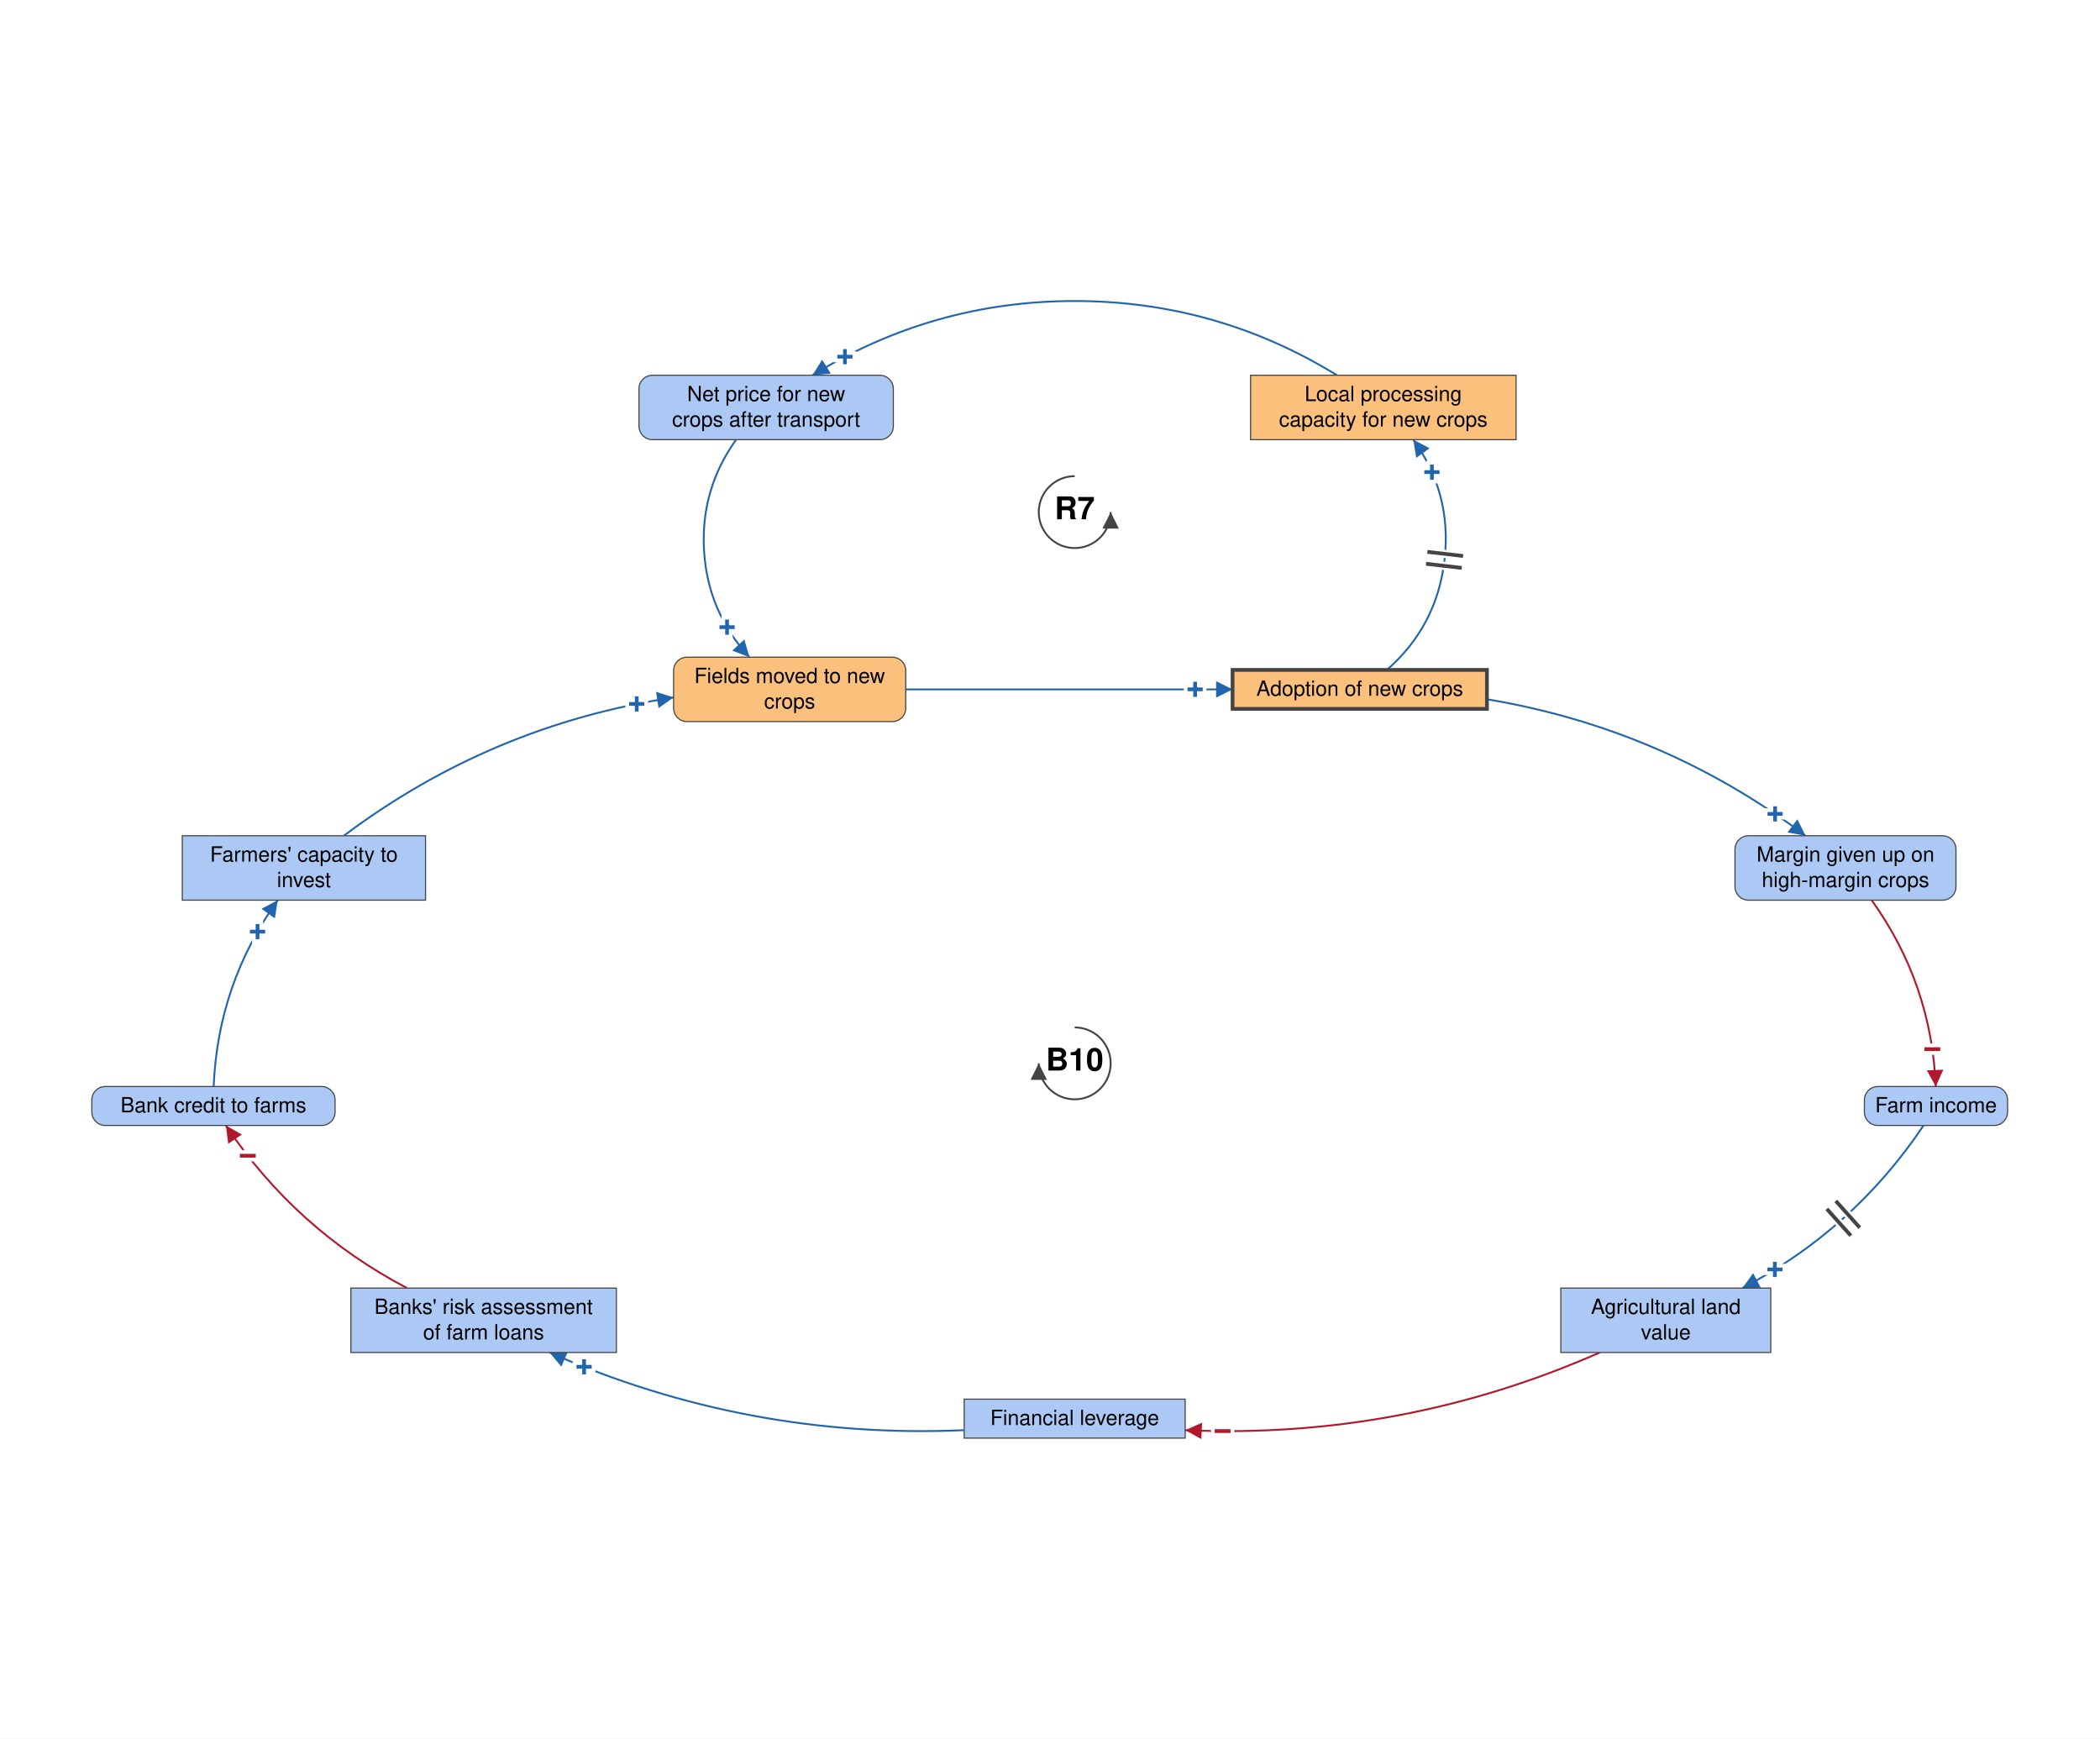
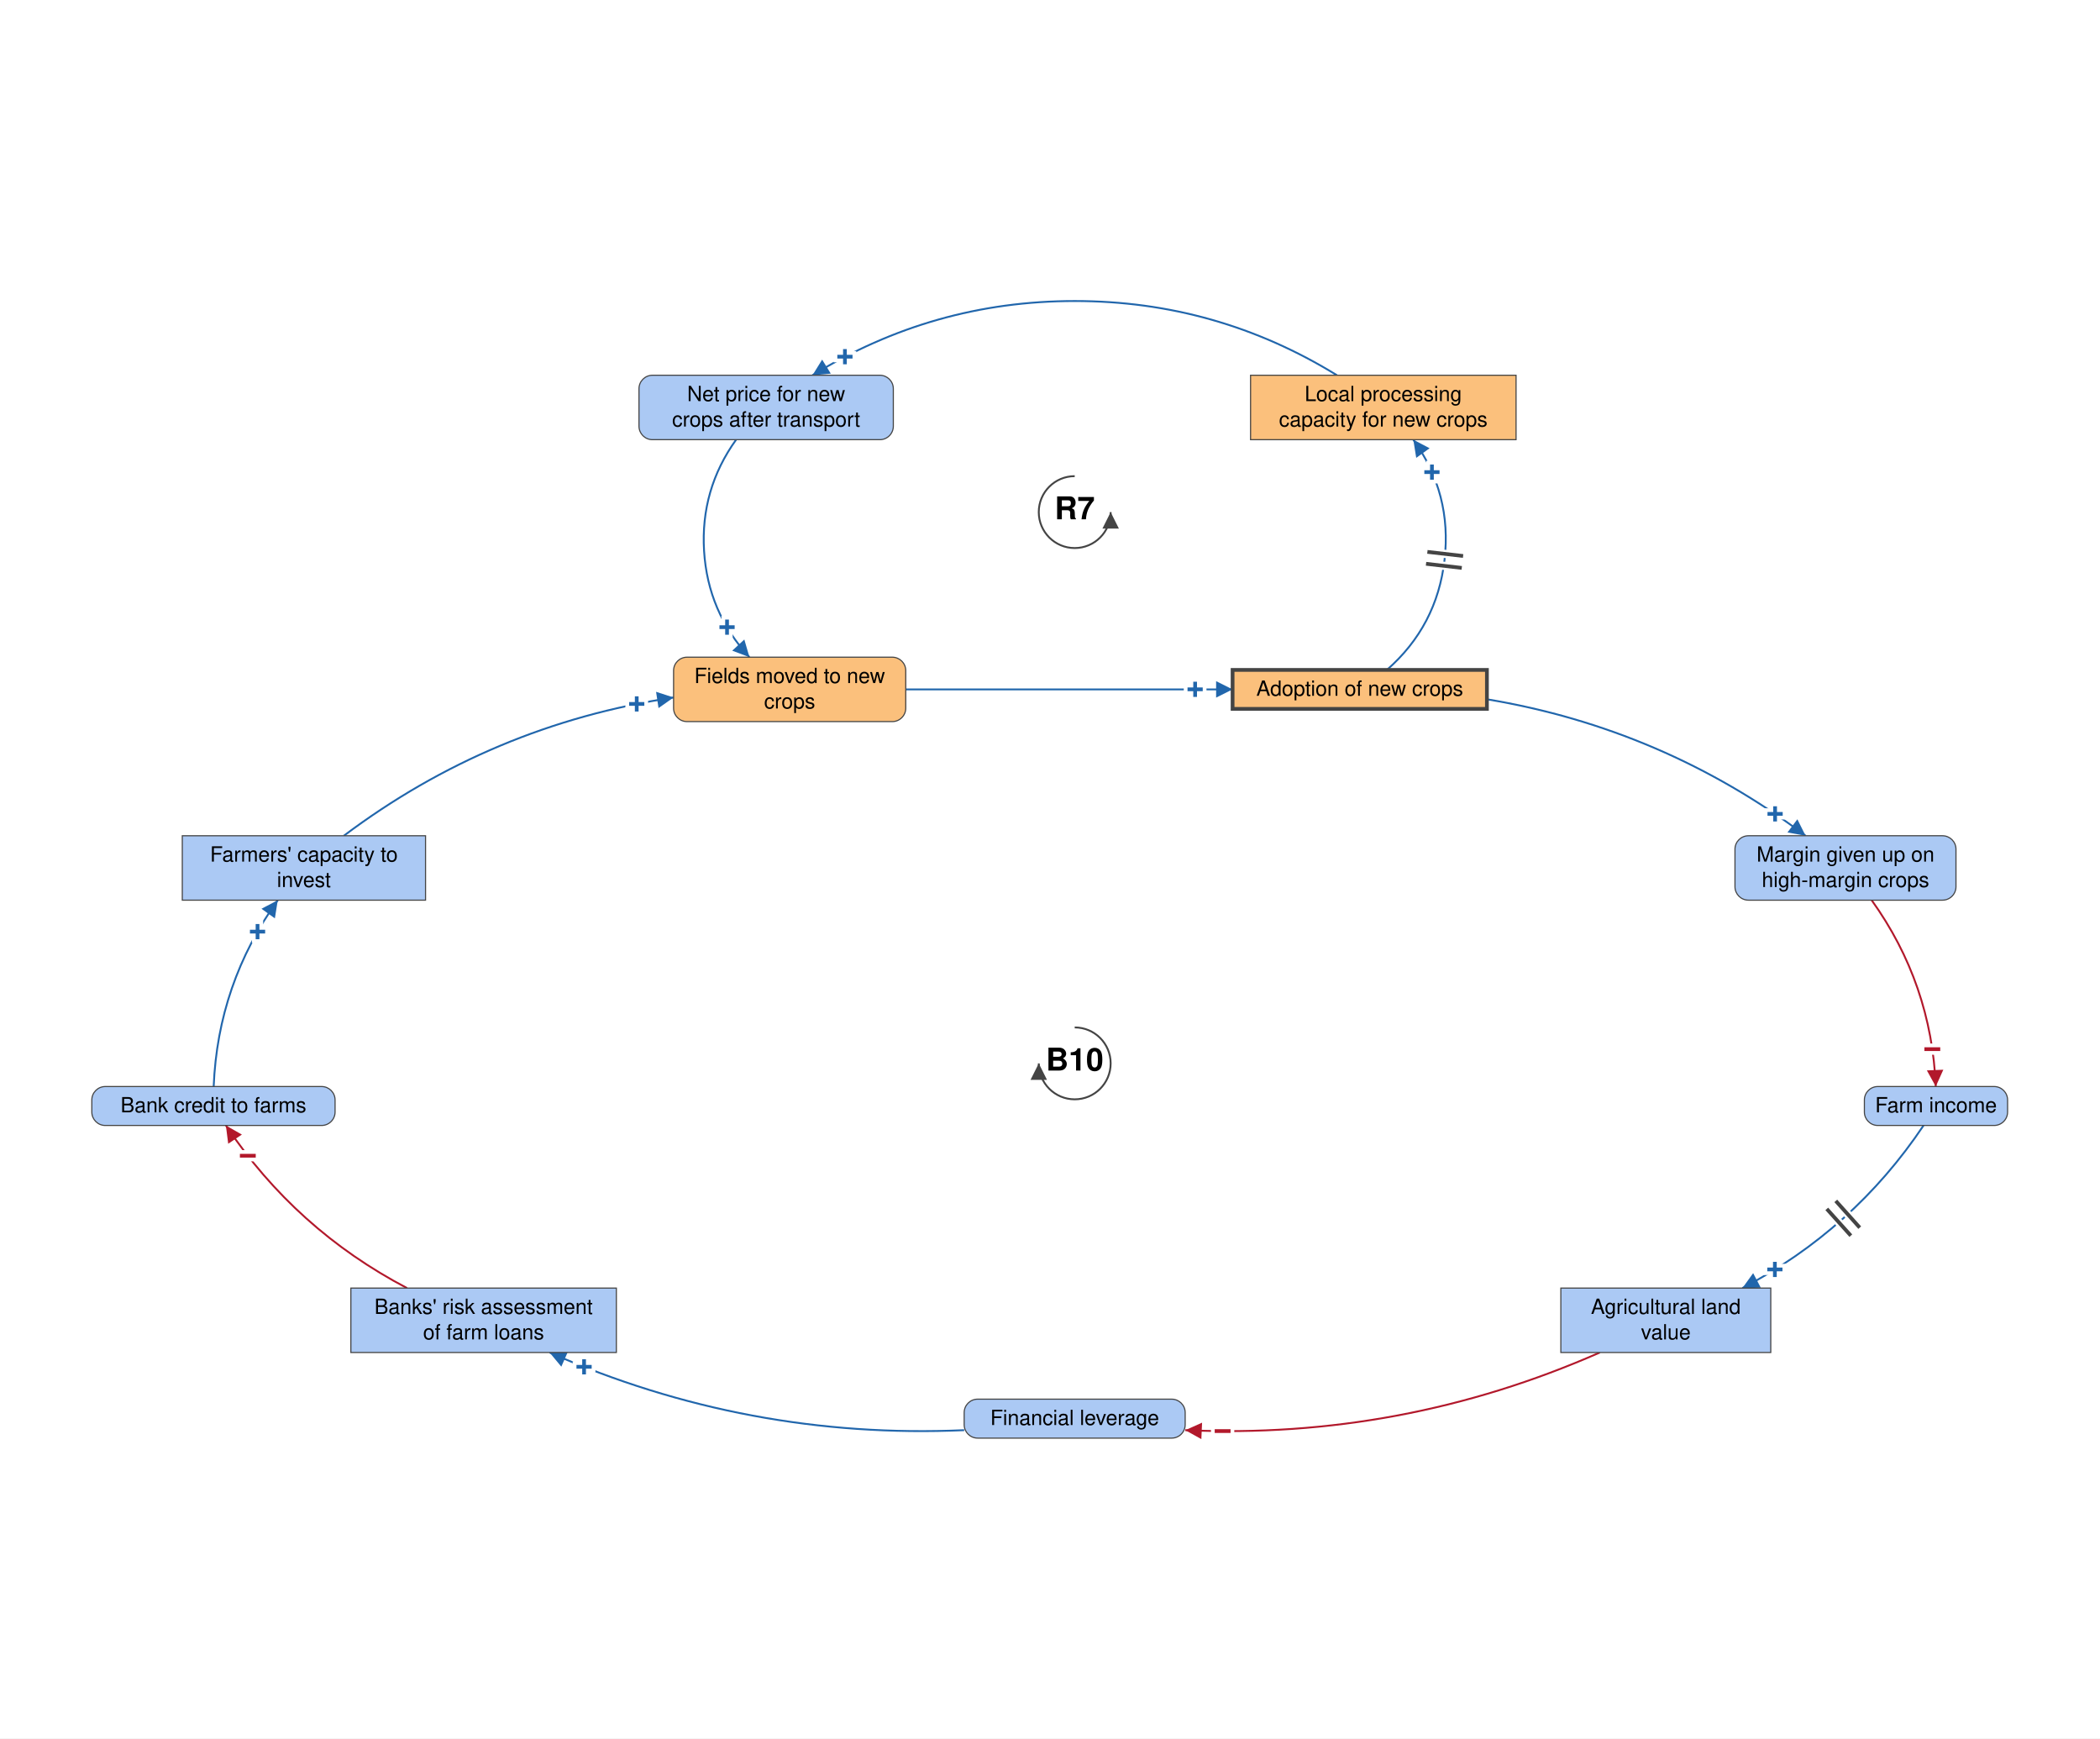
<svg xmlns="http://www.w3.org/2000/svg" viewBox="-1435 -1219 2804 2321" font-family="Helvetica Neue, Helvetica, Arial, sans-serif" font-size="28" fill="black">
  <defs>
    <marker id="arrow-plus" viewBox="0 0 10 10" refX="10" refY="5" markerWidth="22" markerHeight="22" markerUnits="userSpaceOnUse" orient="auto">
      <path d="M 0 0 L 10 5 L 0 10 z" fill="#2166AC" />
    </marker>
    <marker id="arrow-minus" viewBox="0 0 10 10" refX="10" refY="5" markerWidth="22" markerHeight="22" markerUnits="userSpaceOnUse" orient="auto">
      <path d="M 0 0 L 10 5 L 0 10 z" fill="#B2182B" />
    </marker>
    <marker id="arrow-grey" viewBox="0 0 10 10" refX="10" refY="5" markerWidth="22" markerHeight="22" markerUnits="userSpaceOnUse" orient="auto">
      <path d="M 0 0 L 10 5 L 0 10 z" fill="#444444" />
    </marker>
  </defs>
  <rect x="-1435" y="-1219" width="2804" height="2321" fill="white" />
  <g class="links">
    <g class="link" data-from="salt-tolerant-crop-adoption" data-to="processing-capacity-for-alternative-crops" data-sign="+" data-delay="true" data-curvature="-0.522">
      <path class="link-path" d="M 416.8 -324.6 Q 483.7 -383.2 493.8 -471.5 Q 504.0 -559.8 452.1 -632.0" fill="none" stroke="#2166AC" stroke-width="2.5" marker-end="url(#arrow-plus)" />
      <text class="sign" x="477.0" y="-588.6" text-anchor="middle" dominant-baseline="central" font-size="42" font-weight="bold" fill="#2166AC" stroke="white" stroke-width="10" paint-order="stroke">+</text>
      <path class="delay-cut" d="M 469.1 -466.3 L 516.8 -460.8 M 470.9 -482.2 L 518.6 -476.7" stroke="white" stroke-width="11" fill="none" />
      <path class="delay" d="M 469.1 -466.3 L 516.8 -460.8 M 470.9 -482.2 L 518.6 -476.7" stroke="#444444" stroke-width="5" fill="none" />
    </g>
    <g class="link" data-from="processing-capacity-for-alternative-crops" data-to="net-price-for-new-crops" data-sign="+" data-delay="false" data-curvature="-0.345">
      <path class="link-path" d="M 350.2 -718.0 Q 189.2 -817.1 0.0 -817.1 Q -189.2 -817.1 -350.2 -718.0" fill="none" stroke="#2166AC" stroke-width="2.5" marker-end="url(#arrow-plus)" />
      <text class="sign" x="-306.8" y="-742.7" text-anchor="middle" dominant-baseline="central" font-size="42" font-weight="bold" fill="#2166AC" stroke="white" stroke-width="10" paint-order="stroke">+</text>
    </g>
    <g class="link" data-from="net-price-for-new-crops" data-to="fields-moved-to-new-salt-tolerant-crops" data-sign="+" data-delay="false" data-curvature="-0.522">
      <path class="link-path" d="M -452.1 -632.0 Q -499.9 -565.4 -494.9 -483.6 Q -489.9 -401.8 -434.3 -341.6" fill="none" stroke="#2166AC" stroke-width="2.5" marker-end="url(#arrow-plus)" />
      <text class="sign" x="-464.2" y="-381.6" text-anchor="middle" dominant-baseline="central" font-size="42" font-weight="bold" fill="#2166AC" stroke="white" stroke-width="10" paint-order="stroke">+</text>
    </g>
    <g class="link" data-from="fields-moved-to-new-salt-tolerant-crops" data-to="salt-tolerant-crop-adoption" data-sign="+" data-delay="false" data-curvature="0">
      <path class="link-path" d="M -225.6 -298.6 Q -7.4 -298.6 210.8 -298.6" fill="none" stroke="#2166AC" stroke-width="2.5" marker-end="url(#arrow-plus)" />
      <text class="sign" x="160.8" y="-298.6" text-anchor="middle" dominant-baseline="central" font-size="42" font-weight="bold" fill="#2166AC" stroke="white" stroke-width="10" paint-order="stroke">+</text>
    </g>
    <g class="link" data-from="agricultural-land-value" data-to="mortgage-debt-financial-leverage" data-sign="-" data-delay="false" data-curvature="0.166">
      <path class="link-path" d="M 701.2 586.7 Q 436.5 703.2 147.6 690.4" fill="none" stroke="#B2182B" stroke-width="2.5" marker-end="url(#arrow-minus)" />
      <text class="sign" x="197.5" y="691.7" text-anchor="middle" dominant-baseline="central" font-size="42" font-weight="bold" fill="#B2182B" stroke="white" stroke-width="10" paint-order="stroke">−</text>
    </g>
    <g class="link" data-from="mortgage-debt-financial-leverage" data-to="banks-risk-assessment" data-sign="+" data-delay="false" data-curvature="0.166">
      <path class="link-path" d="M -147.6 690.4 Q -436.5 703.2 -701.2 586.7" fill="none" stroke="#2166AC" stroke-width="2.5" marker-end="url(#arrow-plus)" />
      <text class="sign" x="-655.1" y="605.9" text-anchor="middle" dominant-baseline="central" font-size="42" font-weight="bold" fill="#2166AC" stroke="white" stroke-width="10" paint-order="stroke">+</text>
    </g>
    <g class="link" data-from="banks-risk-assessment" data-to="bank-credit-to-farms" data-sign="-" data-delay="false" data-curvature="0.18">
      <path class="link-path" d="M -891.5 500.7 Q -1040.0 422.9 -1133.4 283.6" fill="none" stroke="#B2182B" stroke-width="2.5" marker-end="url(#arrow-minus)" />
      <text class="sign" x="-1104.1" y="324.1" text-anchor="middle" dominant-baseline="central" font-size="42" font-weight="bold" fill="#B2182B" stroke="white" stroke-width="10" paint-order="stroke">−</text>
    </g>
    <g class="link" data-from="bank-credit-to-farms" data-to="farmers-capacity-to-invest" data-sign="+" data-delay="false" data-curvature="0.192">
      <path class="link-path" d="M -1149.7 231.6 Q -1144.1 94.4 -1064.1 -17.2" fill="none" stroke="#2166AC" stroke-width="2.5" marker-end="url(#arrow-plus)" />
      <text class="sign" x="-1091.1" y="24.9" text-anchor="middle" dominant-baseline="central" font-size="42" font-weight="bold" fill="#2166AC" stroke="white" stroke-width="10" paint-order="stroke">+</text>
    </g>
    <g class="link" data-from="farmers-capacity-to-invest" data-to="fields-moved-to-new-salt-tolerant-crops" data-sign="+" data-delay="false" data-curvature="0.183">
      <path class="link-path" d="M -975.9 -103.2 Q -779.0 -251.1 -535.6 -287.8" fill="none" stroke="#2166AC" stroke-width="2.5" marker-end="url(#arrow-plus)" />
      <text class="sign" x="-584.8" y="-279.1" text-anchor="middle" dominant-baseline="central" font-size="42" font-weight="bold" fill="#2166AC" stroke="white" stroke-width="10" paint-order="stroke">+</text>
    </g>
    <g class="link" data-from="salt-tolerant-crop-adoption" data-to="margin-given-up-on-high-margin-crops" data-sign="+" data-delay="false" data-curvature="0.183">
      <path class="link-path" d="M 550.4 -285.4 Q 785.4 -246.3 975.9 -103.2" fill="none" stroke="#2166AC" stroke-width="2.5" marker-end="url(#arrow-plus)" />
      <text class="sign" x="935.2" y="-132.3" text-anchor="middle" dominant-baseline="central" font-size="42" font-weight="bold" fill="#2166AC" stroke="white" stroke-width="10" paint-order="stroke">+</text>
    </g>
    <g class="link" data-from="margin-given-up-on-high-margin-crops" data-to="farm-revenue" data-sign="-" data-delay="false" data-curvature="0.192">
      <path class="link-path" d="M 1064.1 -17.2 Q 1144.1 94.4 1149.7 231.6" fill="none" stroke="#B2182B" stroke-width="2.5" marker-end="url(#arrow-minus)" />
      <text class="sign" x="1145.1" y="181.8" text-anchor="middle" dominant-baseline="central" font-size="42" font-weight="bold" fill="#B2182B" stroke="white" stroke-width="10" paint-order="stroke">−</text>
    </g>
    <g class="link" data-from="farm-revenue" data-to="agricultural-land-value" data-sign="+" data-delay="true" data-curvature="0.18">
      <path class="link-path" d="M 1133.4 283.6 Q 1040.0 422.9 891.5 500.7" fill="none" stroke="#2166AC" stroke-width="2.5" marker-end="url(#arrow-plus)" />
      <text class="sign" x="934.9" y="475.9" text-anchor="middle" dominant-baseline="central" font-size="42" font-weight="bold" fill="#2166AC" stroke="white" stroke-width="10" paint-order="stroke">+</text>
      <path class="delay-cut" d="M 1048.2 420.0 L 1016.2 384.3 M 1036.3 430.7 L 1004.2 395.0" stroke="white" stroke-width="11" fill="none" />
      <path class="delay" d="M 1048.2 420.0 L 1016.2 384.3 M 1036.3 430.7 L 1004.2 395.0" stroke="#444444" stroke-width="5" fill="none" />
    </g>
  </g>
  <g class="elements">
    <g class="element" data-id="fields-moved-to-new-salt-tolerant-crops" data-domain="Technological" data-type="Auxiliary" data-adaptive="false">
      <rect x="-535.6" y="-341.6" width="310.0" height="86.0" rx="18" fill="#FBC07C" stroke="#444444" stroke-width="1.5" />
      <text x="-380.6" y="-307.1" text-anchor="middle">Fields moved to new</text>
      <text x="-380.6" y="-273.1" text-anchor="middle">crops</text>
    </g>
    <g class="element" data-id="salt-tolerant-crop-adoption" data-domain="Technological" data-type="Stock" data-adaptive="true">
      <rect x="210.8" y="-324.6" width="339.6" height="52.0" rx="0" fill="#FBC07C" stroke="#444444" stroke-width="5" />
      <text x="380.6" y="-290.1" text-anchor="middle">Adoption of new crops</text>
    </g>
    <g class="element" data-id="margin-given-up-on-high-margin-crops" data-domain="Social" data-type="Auxiliary" data-adaptive="false">
      <rect x="881.6" y="-103.2" width="295.1" height="86.0" rx="18" fill="#ABC9F4" stroke="#444444" stroke-width="1.5" />
      <text x="1029.2" y="-68.7" text-anchor="middle">Margin given up on</text>
      <text x="1029.2" y="-34.7" text-anchor="middle">high-margin crops</text>
    </g>
    <g class="element" data-id="farm-revenue" data-domain="Social" data-type="Auxiliary" data-adaptive="false">
      <rect x="1054.4" y="231.6" width="191.2" height="52.0" rx="18" fill="#ABC9F4" stroke="#444444" stroke-width="1.5" />
      <text x="1150.0" y="266.1" text-anchor="middle">Farm income</text>
    </g>
    <g class="element" data-id="agricultural-land-value" data-domain="Social" data-type="Stock" data-adaptive="false">
      <rect x="649.1" y="500.7" width="280.3" height="86.0" rx="0" fill="#ABC9F4" stroke="#444444" stroke-width="1.5" />
      <text x="789.3" y="535.2" text-anchor="middle">Agricultural land</text>
      <text x="789.3" y="569.2" text-anchor="middle">value</text>
    </g>
-     <g class="element" data-id="mortgage-debt-financial-leverage" data-domain="Social" data-type="Stock" data-adaptive="false">
-       <rect x="-147.6" y="649.0" width="295.1" height="52.0" rx="0" fill="#ABC9F4" stroke="#444444" stroke-width="1.5" />
+     <g class="element" data-id="mortgage-debt-financial-leverage" data-domain="Social" data-type="Auxiliary" data-adaptive="false">
+       <rect x="-147.6" y="649.0" width="295.1" height="52.0" rx="18" fill="#ABC9F4" stroke="#444444" stroke-width="1.5" />
      <text x="0.0" y="683.5" text-anchor="middle">Financial leverage</text>
    </g>
    <g class="element" data-id="banks-risk-assessment" data-domain="Social" data-type="Stock" data-adaptive="false">
      <rect x="-966.5" y="500.7" width="354.5" height="86.0" rx="0" fill="#ABC9F4" stroke="#444444" stroke-width="1.5" />
      <text x="-789.3" y="535.2" text-anchor="middle">Banks' risk assessment</text>
      <text x="-789.3" y="569.2" text-anchor="middle">of farm loans</text>
    </g>
    <g class="element" data-id="bank-credit-to-farms" data-domain="Social" data-type="Auxiliary" data-adaptive="false">
      <rect x="-1312.4" y="231.6" width="324.8" height="52.0" rx="18" fill="#ABC9F4" stroke="#444444" stroke-width="1.5" />
      <text x="-1150.0" y="266.1" text-anchor="middle">Bank credit to farms</text>
    </g>
    <g class="element" data-id="farmers-capacity-to-invest" data-domain="Social" data-type="Stock" data-adaptive="false">
      <rect x="-1191.6" y="-103.2" width="324.8" height="86.0" rx="0" fill="#ABC9F4" stroke="#444444" stroke-width="1.5" />
      <text x="-1029.2" y="-68.7" text-anchor="middle">Farmers' capacity to</text>
      <text x="-1029.2" y="-34.7" text-anchor="middle">invest</text>
    </g>
    <g class="element" data-id="processing-capacity-for-alternative-crops" data-domain="Technological" data-type="Stock" data-adaptive="false">
      <rect x="234.8" y="-718.0" width="354.5" height="86.0" rx="0" fill="#FBC07C" stroke="#444444" stroke-width="1.5" />
      <text x="412.0" y="-683.5" text-anchor="middle">Local processing</text>
      <text x="412.0" y="-649.5" text-anchor="middle">capacity for new crops</text>
    </g>
    <g class="element" data-id="net-price-for-new-crops" data-domain="Social" data-type="Auxiliary" data-adaptive="false">
      <rect x="-581.8" y="-718.0" width="339.6" height="86.0" rx="18" fill="#ABC9F4" stroke="#444444" stroke-width="1.5" />
      <text x="-412.0" y="-683.5" text-anchor="middle">Net price for new</text>
      <text x="-412.0" y="-649.5" text-anchor="middle">crops after transport</text>
    </g>
  </g>
  <g class="loop" data-id="R7">
    <path d="M 0.0 -583.3 A 48 48 0 1 0 48.0 -535.3" fill="none" stroke="#444444" stroke-width="2.5" marker-end="url(#arrow-grey)" />
    <text class="loop-id" x="0.0" y="-535.3" text-anchor="middle" dominant-baseline="central" font-size="42" font-weight="bold">R7</text>
  </g>
  <g class="loop" data-id="B10">
    <path d="M 0.0 152.7 A 48 48 0 1 1 -48.0 200.7" fill="none" stroke="#444444" stroke-width="2.5" marker-end="url(#arrow-grey)" />
    <text class="loop-id" x="0.0" y="200.7" text-anchor="middle" dominant-baseline="central" font-size="42" font-weight="bold">B10</text>
  </g>
</svg>
